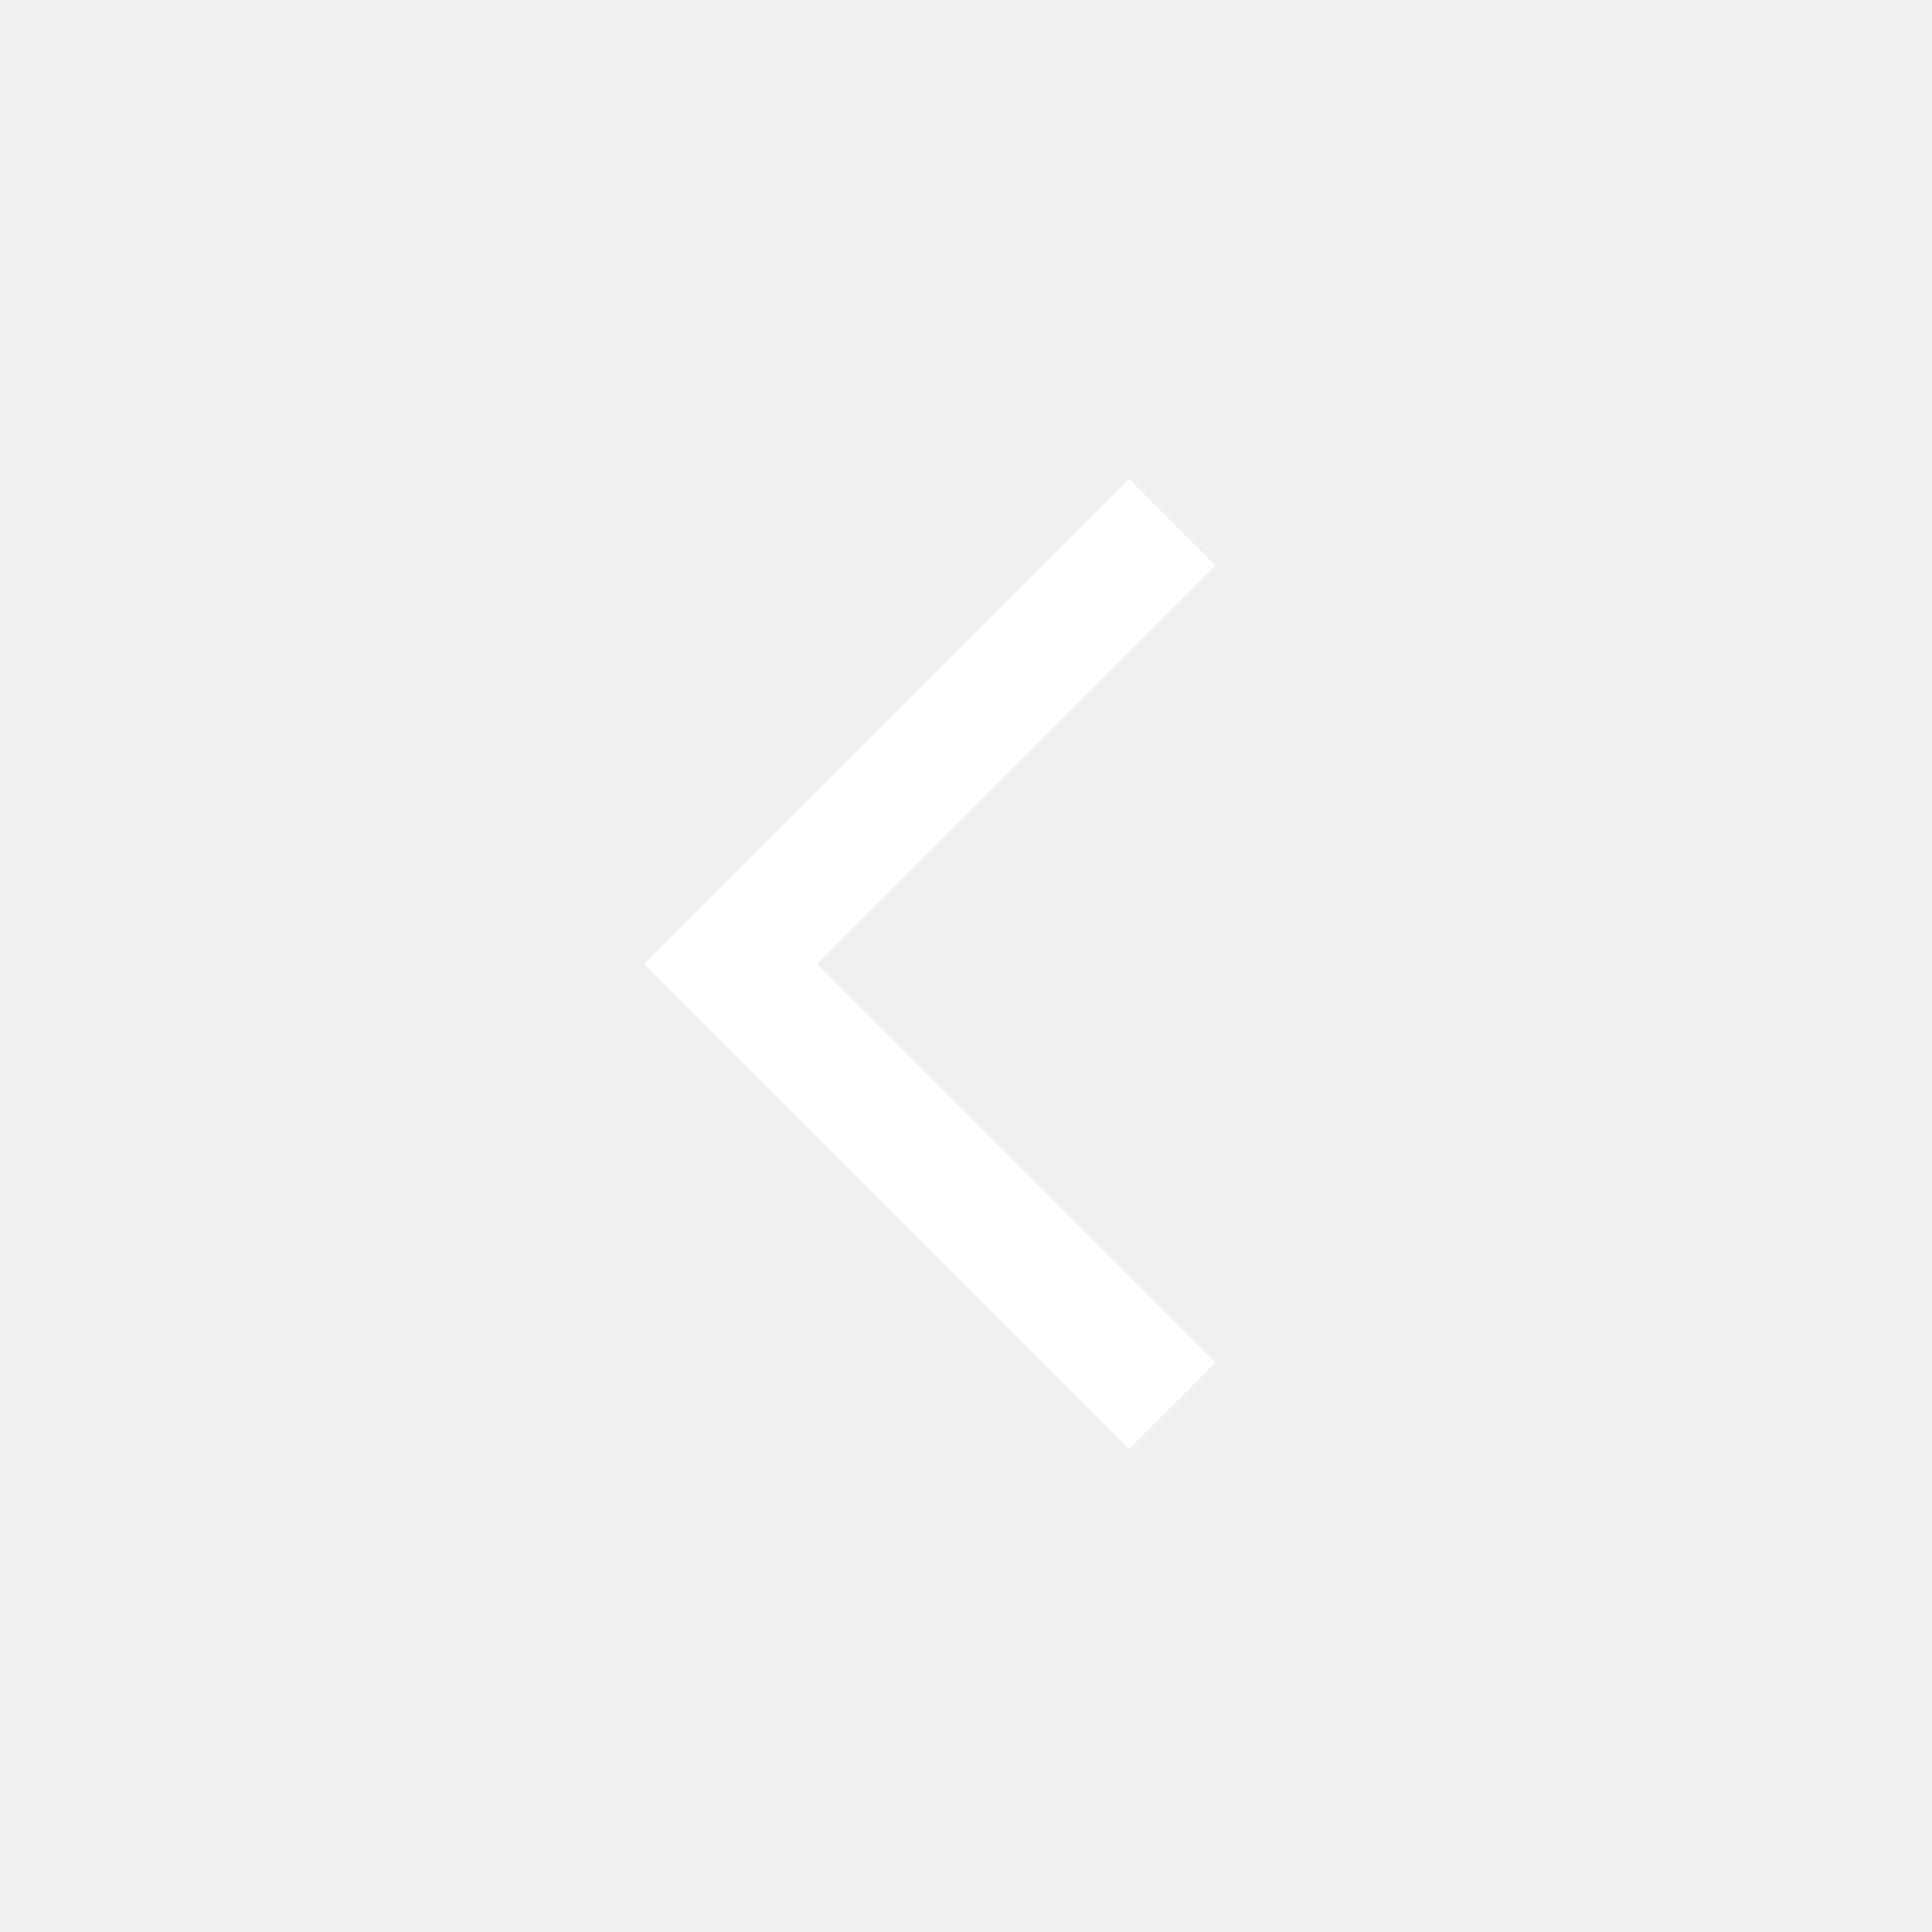
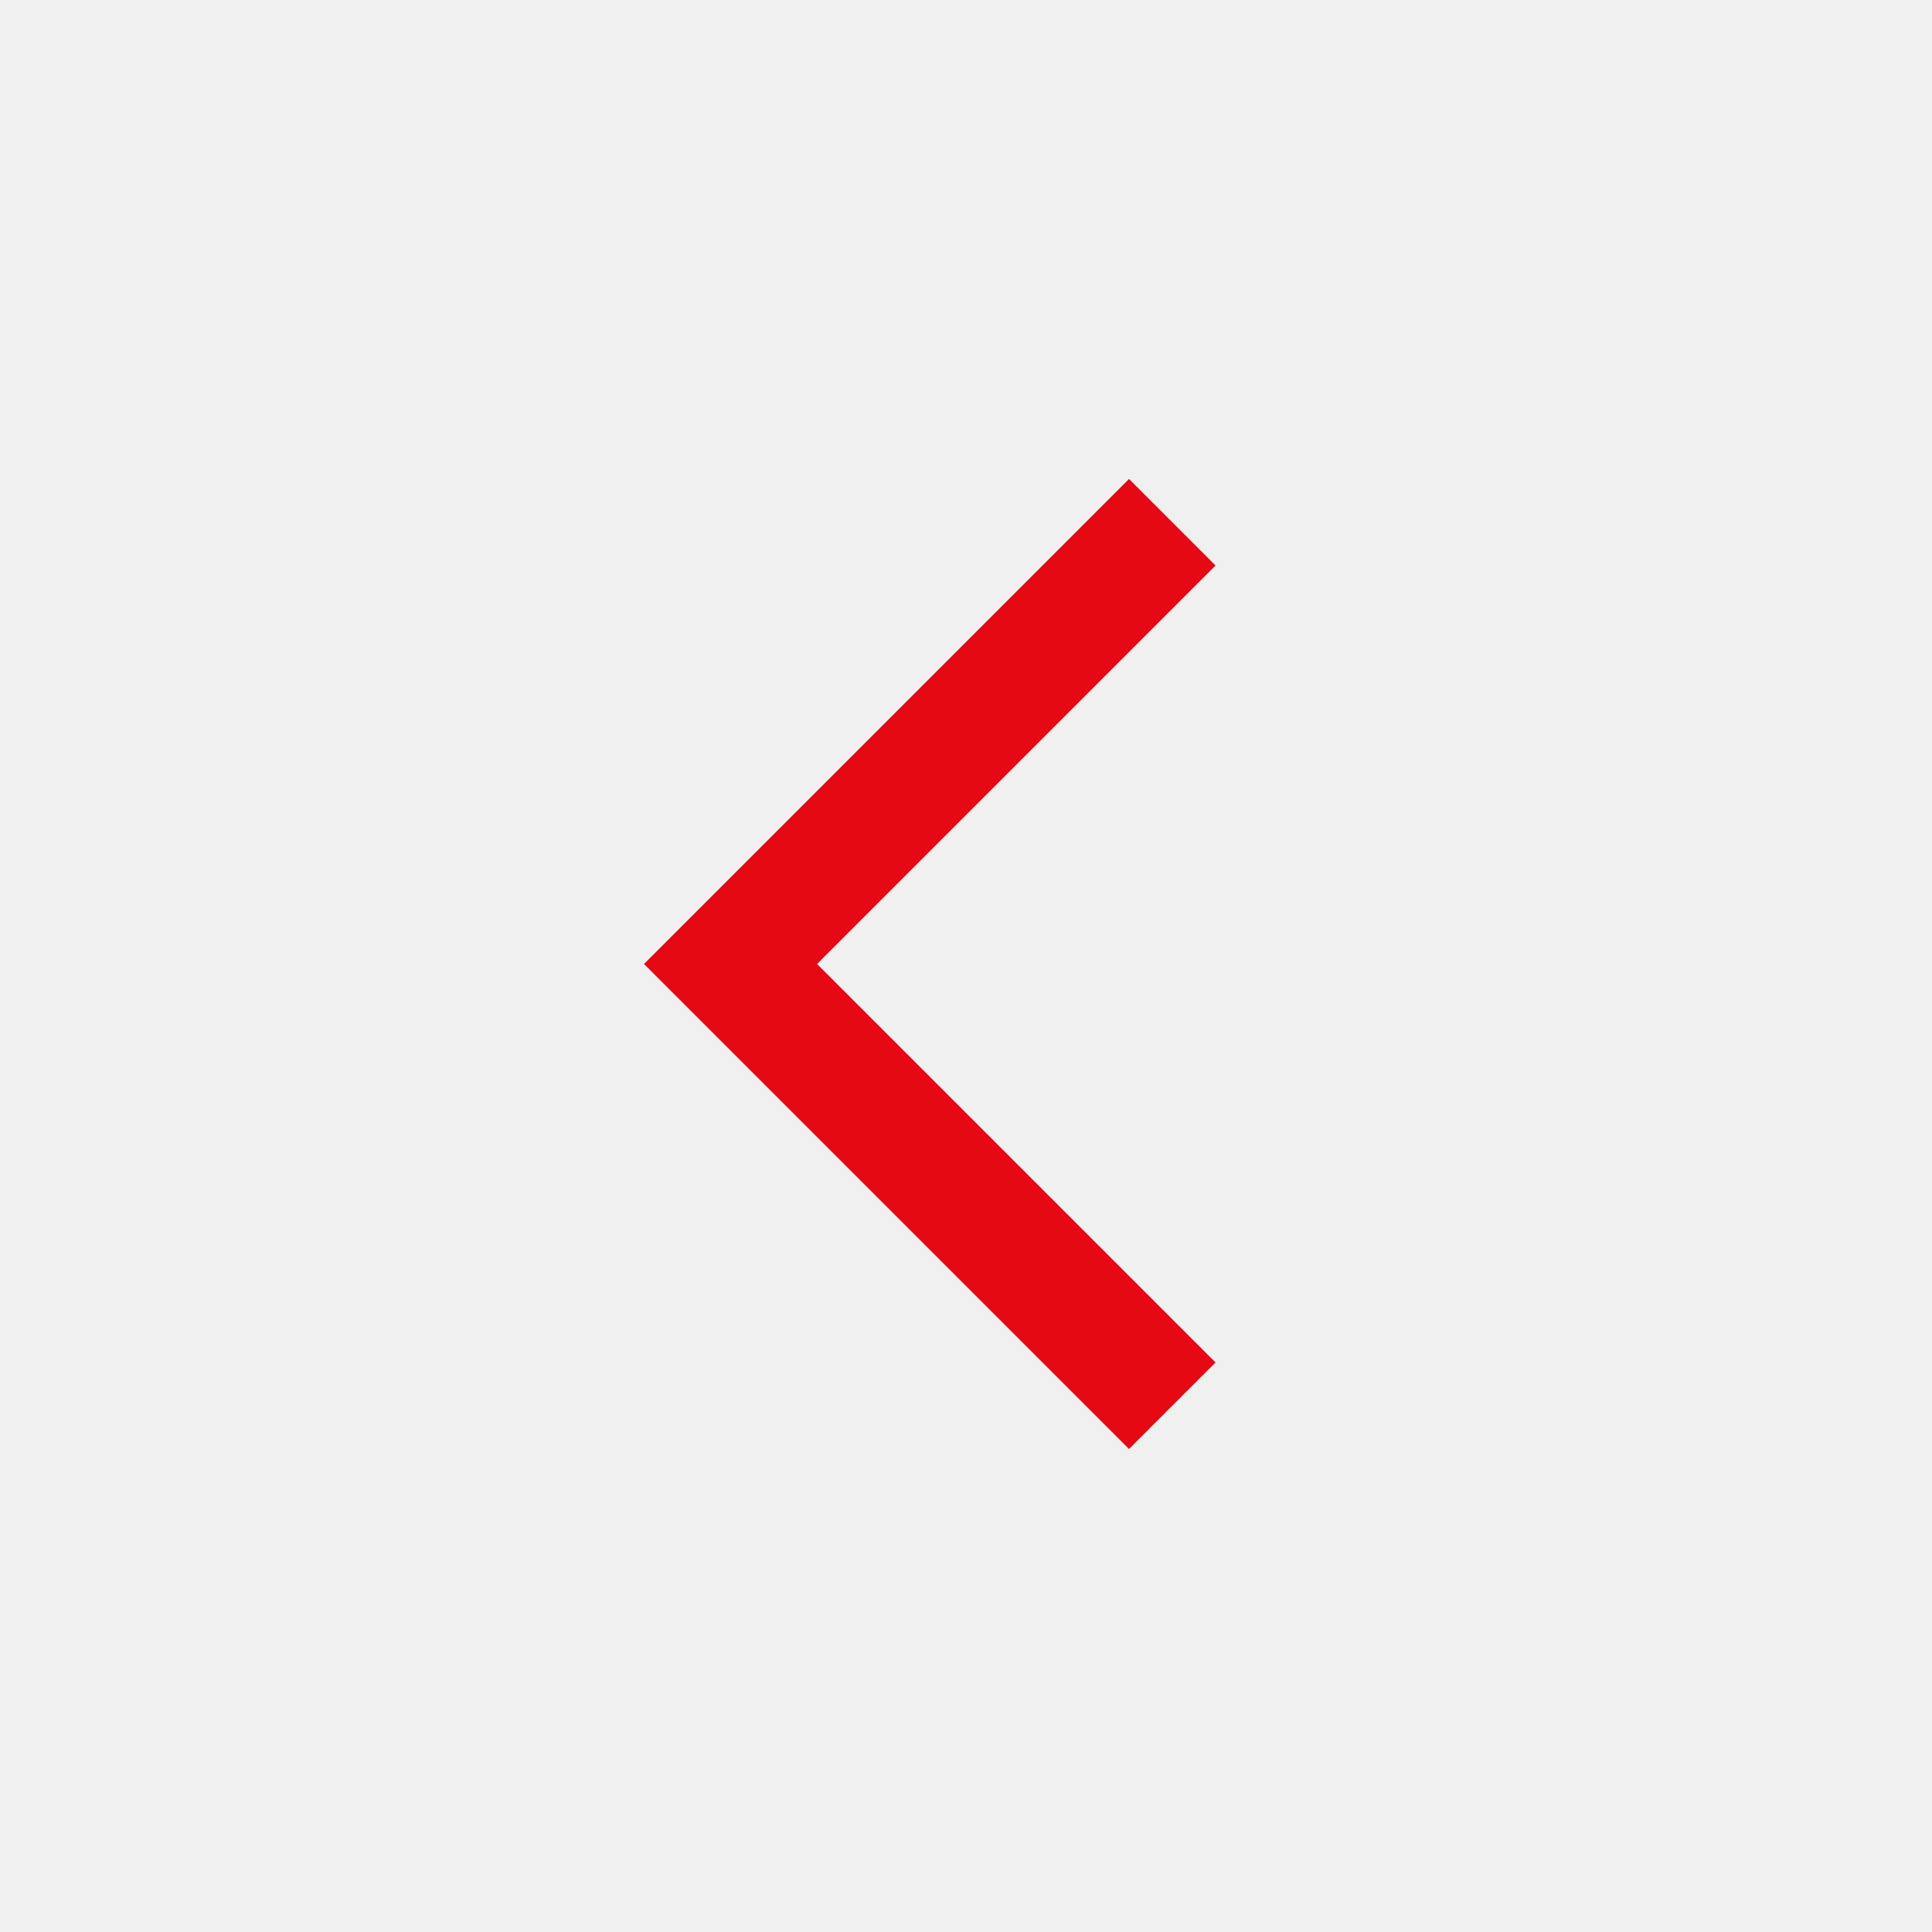
<svg xmlns="http://www.w3.org/2000/svg" height="48" viewBox="0 96 960 960" width="48">
-   <path fill="white" d="M561 816 320 575l241-241 43 43-198 198 198 198-43 43Z" />
+   <path fill="#e50914" d="M561 816 320 575l241-241 43 43-198 198 198 198-43 43Z" />
</svg>
